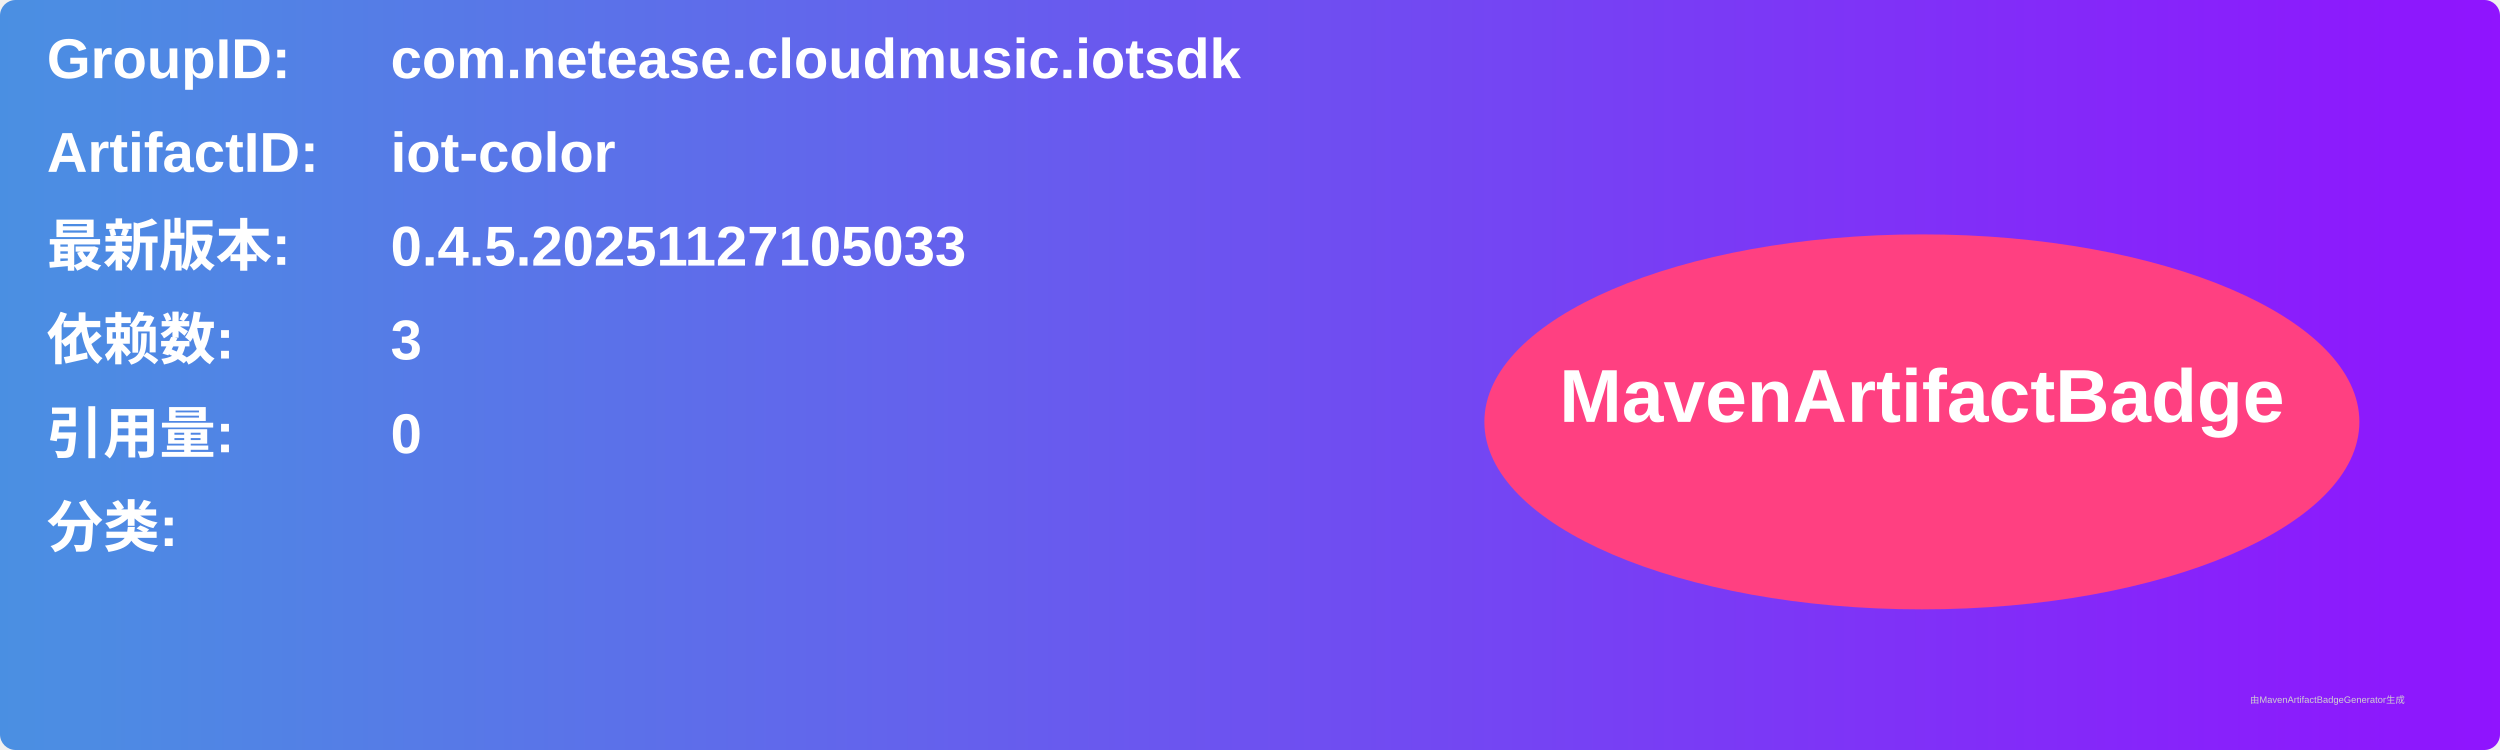
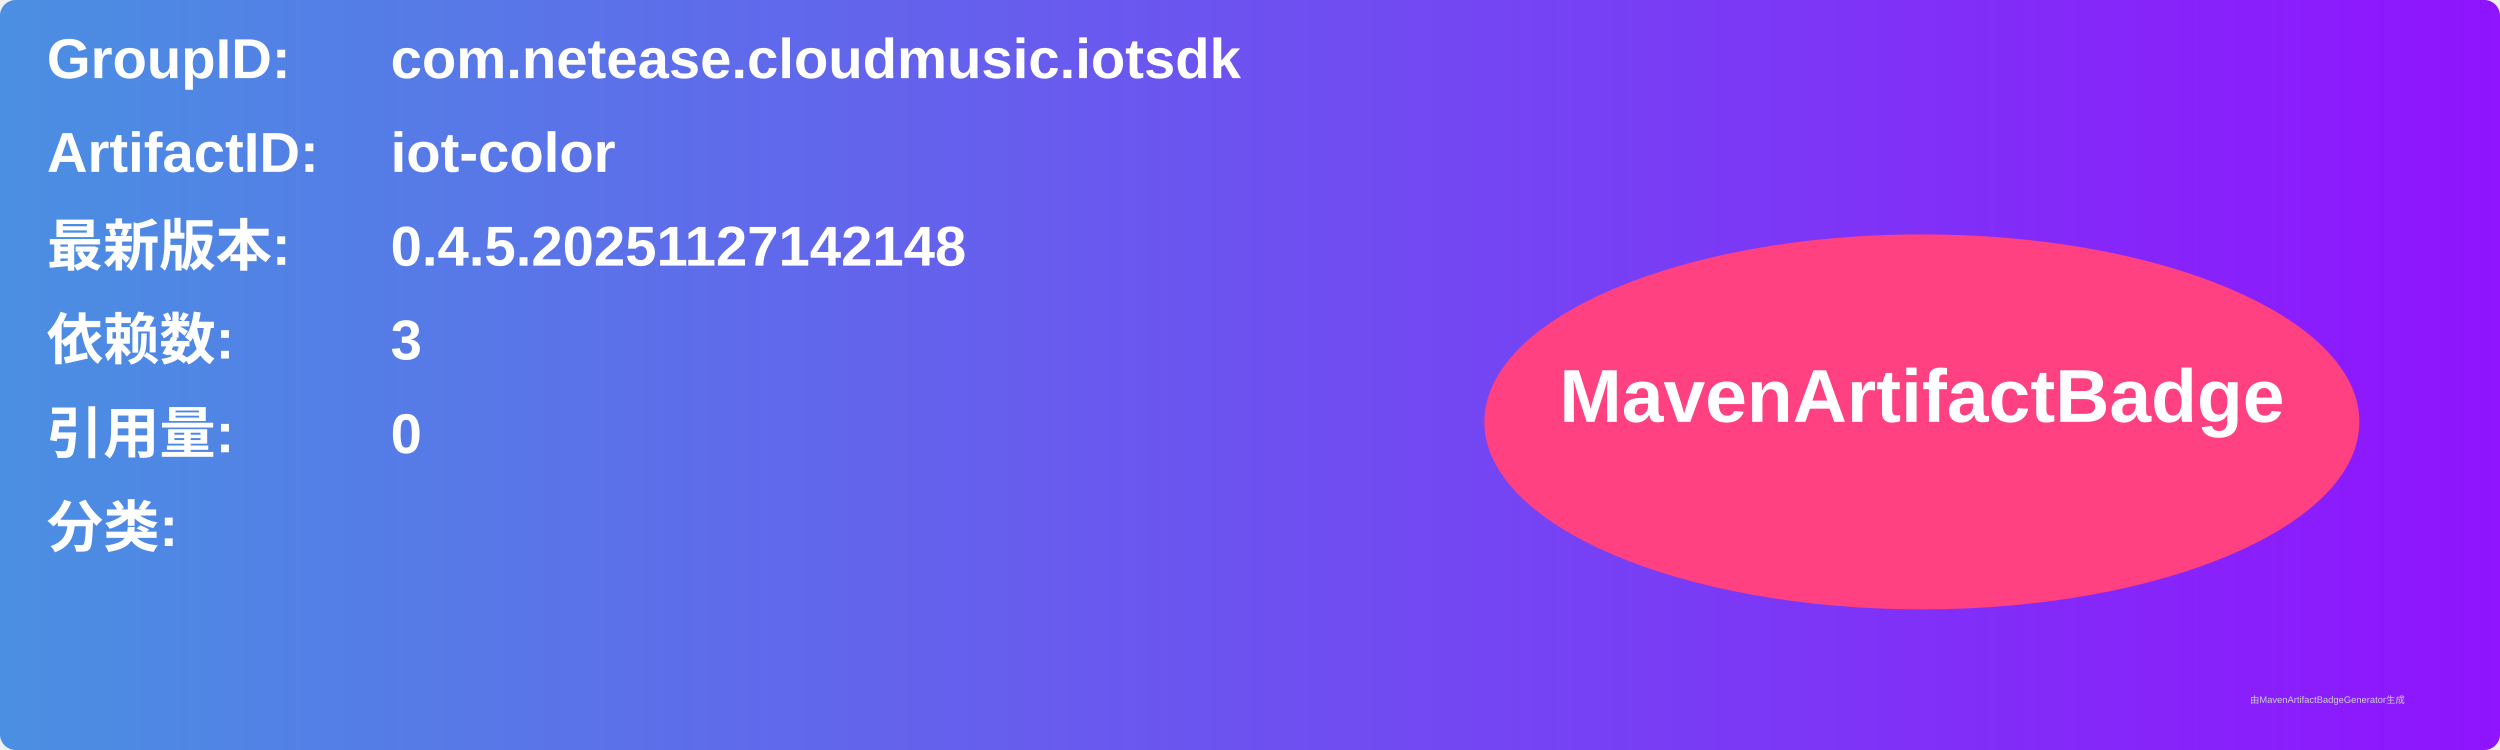
<svg xmlns="http://www.w3.org/2000/svg" width="800" height="240" viewBox="0 0 800 240">
  <linearGradient id="grad" x1="0%" y1="0%" x2="100%" y2="0%">
    <stop offset="0%" stop-color="#4a90e2" />
    <stop offset="100%" stop-color="#9013fe" />
  </linearGradient>
  <rect width="100%" height="100%" rx="5" ry="5" fill="url(#grad)" />
  <g transform="translate(15, 15)">
    <text x="0" y="10" font-family="Arial" font-size="18" fill="white" font-weight="bold" width="260">GroupID:</text>
    <text x="110" y="10" font-family="Arial" font-size="18" fill="white" font-weight="bold" width="460">com.netease.cloudmusic.iotsdk</text>
    <text x="0" y="40" font-family="Arial" font-size="18" fill="white" font-weight="bold" width="260">ArtifactID:</text>
    <text x="110" y="40" font-family="Arial" font-size="18" fill="white" font-weight="bold" width="460">iot-color</text>
    <text x="0" y="70" font-family="Arial" font-size="18" fill="white" font-weight="bold">最新版本:</text>
    <text x="110" y="70" font-family="Arial" font-size="18" fill="white" font-weight="bold">
-       <tspan font-weight="bold">0.4.5.20251127105033</tspan>
+       <tspan font-weight="bold">0.4.5.20251127142148</tspan>
    </text>
    <text x="0" y="100" font-family="Arial" font-size="18" fill="white" font-weight="bold">依赖数: </text>
    <text x="110" y="100" font-family="Arial" font-size="18" fill="white">
      <tspan font-weight="bold">3</tspan>
    </text>
    <text x="0" y="130" font-family="Arial" font-size="18" fill="white" font-weight="bold">引用量: </text>
    <text x="110" y="130" font-family="Arial" font-size="18" fill="white">
      <tspan font-weight="bold">0</tspan>
    </text>
    <text x="0" y="160" font-family="Arial" font-size="18" fill="white" font-weight="bold">分类:</text>
    <text x="10" y="190" font-family="Arial" font-size="10" fill="white">
      <tspan font-weight="bold" />
    </text>
    <ellipse cx="600" cy="120" rx="140" ry="60" fill="#ff4081" />
    <text x="600" y="120" text-anchor="middle" font-family="Arial" font-size="24" fill="white" font-weight="bold">MavenArtifactBadge</text>
  </g>
  <text x="720" y="225" font-family="Arial" font-size="3" fill="#d0d0d0">由MavenArtifactBadgeGenerator生成</text>
</svg>
